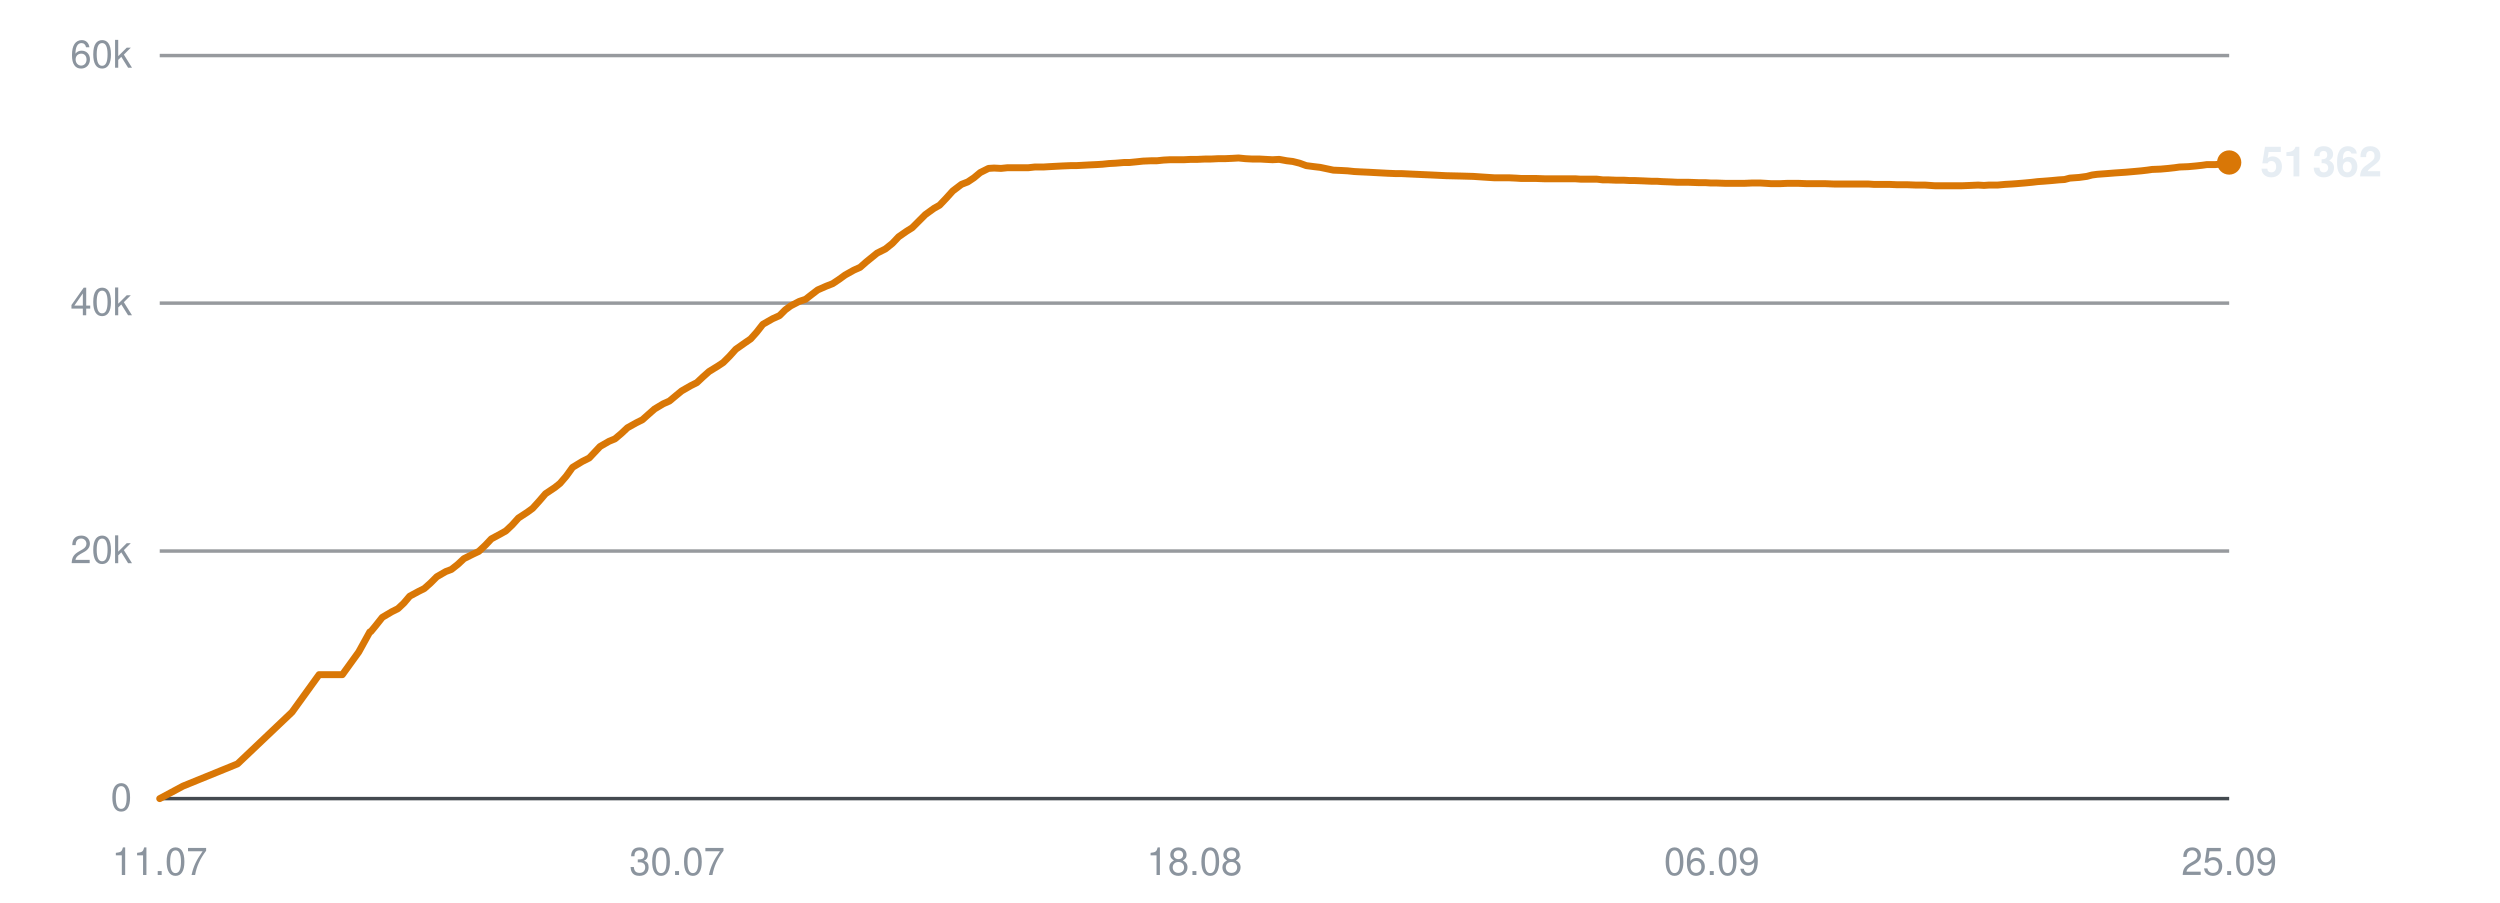
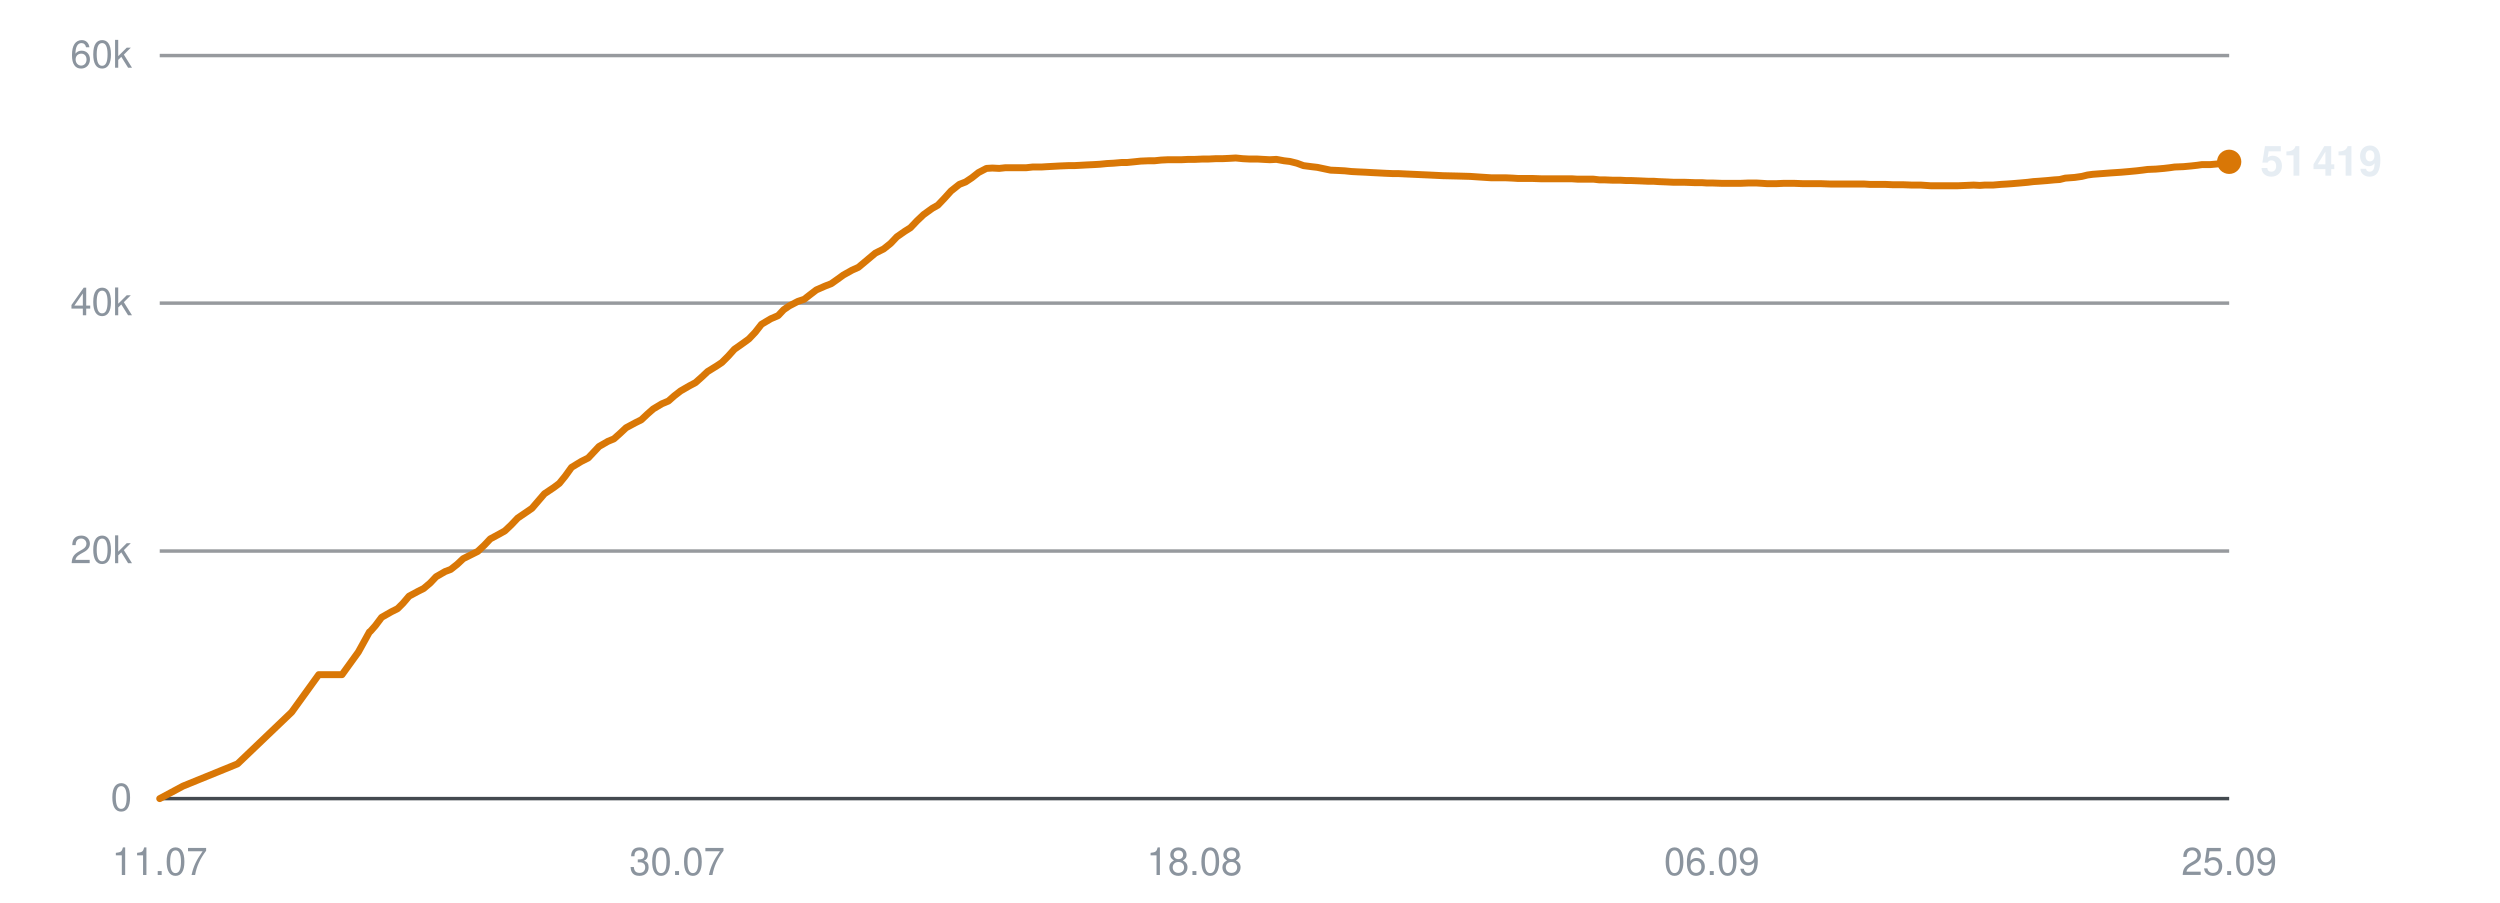
<svg xmlns="http://www.w3.org/2000/svg" viewBox="0 0 720 260" width="720" height="260" role="img" aria-label="Subscribers over time">
  <line x1="46" y1="230.0" x2="642" y2="230.0" stroke="#30363d" stroke-width="1" opacity="0.9" />
  <text x="38" y="233.5" text-anchor="end" font-family="-apple-system,BlinkMacSystemFont,'Segoe UI',Helvetica,Arial,sans-serif" font-size="11" fill="#8b949e">0</text>
  <line x1="46" y1="158.7" x2="642" y2="158.7" stroke="#30363d" stroke-width="1" opacity="0.5" />
  <text x="38" y="162.2" text-anchor="end" font-family="-apple-system,BlinkMacSystemFont,'Segoe UI',Helvetica,Arial,sans-serif" font-size="11" fill="#8b949e">20k</text>
  <line x1="46" y1="87.3" x2="642" y2="87.3" stroke="#30363d" stroke-width="1" opacity="0.5" />
  <text x="38" y="90.8" text-anchor="end" font-family="-apple-system,BlinkMacSystemFont,'Segoe UI',Helvetica,Arial,sans-serif" font-size="11" fill="#8b949e">40k</text>
  <line x1="46" y1="16.0" x2="642" y2="16.0" stroke="#30363d" stroke-width="1" opacity="0.5" />
  <text x="38" y="19.5" text-anchor="end" font-family="-apple-system,BlinkMacSystemFont,'Segoe UI',Helvetica,Arial,sans-serif" font-size="11" fill="#8b949e">60k</text>
  <text x="46.0" y="252" text-anchor="middle" font-family="-apple-system,BlinkMacSystemFont,'Segoe UI',Helvetica,Arial,sans-serif" font-size="11" fill="#8b949e">11.07</text>
  <text x="195.0" y="252" text-anchor="middle" font-family="-apple-system,BlinkMacSystemFont,'Segoe UI',Helvetica,Arial,sans-serif" font-size="11" fill="#8b949e">30.07</text>
  <text x="344.0" y="252" text-anchor="middle" font-family="-apple-system,BlinkMacSystemFont,'Segoe UI',Helvetica,Arial,sans-serif" font-size="11" fill="#8b949e">18.08</text>
  <text x="493.0" y="252" text-anchor="middle" font-family="-apple-system,BlinkMacSystemFont,'Segoe UI',Helvetica,Arial,sans-serif" font-size="11" fill="#8b949e">06.09</text>
  <text x="642.0" y="252" text-anchor="middle" font-family="-apple-system,BlinkMacSystemFont,'Segoe UI',Helvetica,Arial,sans-serif" font-size="11" fill="#8b949e">25.09</text>
-   <polyline points="46.0,230.0 52.7,226.4 68.4,220.0 84.1,205.1 91.9,194.3 98.6,194.3 103.3,187.8 106.5,182.0 106.7,181.9 106.8,181.9 108.2,180.2 110.1,177.8 112.8,176.2 114.6,175.3 116.3,173.7 118.0,171.7 120.6,170.3 122.2,169.5 124.0,167.9 125.8,166.1 128.4,164.6 130.0,164.0 131.9,162.5 133.6,160.9 136.2,159.6 137.9,158.8 139.8,157.0 141.5,155.2 144.1,153.8 145.7,152.9 147.5,151.2 149.3,149.2 151.9,147.5 153.4,146.4 155.3,144.3 157.1,142.2 159.8,140.4 161.3,139.2 163.1,137.1 164.9,134.6 167.7,132.9 169.7,131.9 171.3,130.2 172.8,128.6 175.4,127.1 177.1,126.4 179.0,124.8 180.7,123.2 183.2,121.8 185.0,120.9 186.8,119.3 188.5,117.8 191.0,116.3 192.8,115.5 194.6,114.0 196.3,112.6 198.9,111.1 200.7,110.2 202.4,108.6 204.2,107.0 206.8,105.4 208.3,104.4 210.1,102.6 211.9,100.6 214.6,98.7 216.2,97.6 217.9,95.7 219.7,93.4 222.5,91.8 224.5,90.9 226.2,89.2 227.7,88.1 230.2,86.8 232.0,86.2 233.8,84.8 235.5,83.5 238.0,82.4 239.8,81.7 241.6,80.5 243.4,79.2 245.9,77.8 247.7,77.0 249.4,75.5 252.6,72.9 255.0,71.7 257.0,70.1 258.8,68.2 261.1,66.6 262.7,65.6 264.7,63.6 266.5,61.8 269.0,60.0 270.6,59.1 272.5,57.1 274.4,55.0 276.9,53.1 278.7,52.4 280.5,51.2 282.3,49.7 284.7,48.5 286.3,48.4 288.3,48.5 290.2,48.3 292.6,48.3 294.3,48.3 296.2,48.3 298.0,48.1 300.5,48.1 302.1,48.0 304.0,47.9 305.9,47.8 308.3,47.7 309.9,47.7 311.8,47.6 313.6,47.5 315.8,47.4 317.5,47.3 319.4,47.1 321.3,47.0 323.7,46.8 325.3,46.8 327.3,46.6 329.2,46.4 331.5,46.3 333.2,46.3 335.1,46.1 337.0,46.0 339.3,46.0 341.0,46.0 343.0,45.9 344.9,45.9 347.1,45.8 348.8,45.8 350.8,45.7 352.7,45.7 355.0,45.6 356.7,45.5 358.7,45.7 360.6,45.8 362.8,45.8 364.5,45.9 366.5,46.0 368.4,45.9 370.6,46.3 372.3,46.5 374.3,47.0 376.2,47.7 378.5,48.0 380.2,48.2 382.1,48.6 384.0,49.0 386.3,49.1 388.1,49.2 390.0,49.4 391.9,49.5 394.1,49.6 395.9,49.7 397.8,49.8 399.7,49.9 402.0,50.0 403.7,50.0 405.7,50.1 407.9,50.2 412.4,50.4 416.5,50.6 420.8,50.7 424.3,50.8 427.2,51.0 430.3,51.2 431.7,51.2 434.5,51.2 436.6,51.3 438.1,51.4 439.6,51.4 442.4,51.4 445.1,51.5 448.0,51.5 450.1,51.5 452.2,51.5 453.8,51.5 455.2,51.6 457.7,51.6 459.9,51.6 461.6,51.8 463.1,51.8 465.5,51.9 467.7,51.9 469.4,52.0 470.9,52.0 473.4,52.1 475.6,52.2 477.2,52.2 478.6,52.3 481.2,52.4 483.2,52.5 484.7,52.5 486.4,52.5 489.1,52.6 491.1,52.6 492.6,52.7 494.2,52.7 496.9,52.8 499.5,52.8 502.4,52.8 504.7,52.7 506.9,52.7 508.6,52.8 510.1,52.9 512.6,52.9 514.8,52.8 516.5,52.8 517.9,52.8 520.4,52.9 522.6,52.9 524.2,52.9 525.7,52.9 528.2,53.0 530.4,53.0 532.1,53.0 533.5,53.0 536.1,53.0 538.1,53.0 539.6,53.1 541.3,53.1 544.0,53.1 546.3,53.2 547.7,53.2 549.2,53.2 551.8,53.3 554.4,53.3 557.3,53.5 559.7,53.5 561.9,53.5 563.6,53.5 565.0,53.5 567.5,53.4 569.7,53.3 571.4,53.4 572.8,53.3 575.3,53.3 577.5,53.1 579.3,53.0 580.7,52.9 583.1,52.7 585.2,52.5 586.9,52.3 588.4,52.2 590.9,52.0 593.0,51.8 594.6,51.7 596.1,51.3 598.8,51.1 601.0,50.8 602.5,50.4 604.0,50.2 606.7,50.0 609.2,49.8 612.2,49.6 614.5,49.4 616.7,49.2 618.4,49.0 619.8,48.8 622.3,48.7 624.5,48.5 626.3,48.3 627.7,48.1 630.2,48.0 632.4,47.8 634.2,47.6 635.6,47.4 638.0,47.4 640.3,47.2 642.0,46.8" fill="none" stroke="#d97706" stroke-width="2" stroke-linejoin="round" stroke-linecap="round" />
-   <circle cx="642.0" cy="46.8" r="3.5" fill="#d97706" />
-   <text x="651.0" y="50.8" font-family="-apple-system,BlinkMacSystemFont,'Segoe UI',Helvetica,Arial,sans-serif" font-size="12" font-weight="600" fill="#e6edf3">51 362</text>
+   <polyline points="46.0,230.0 52.7,226.4 68.4,220.0 84.0,205.1 91.8,194.3 98.5,194.3 103.2,187.8 106.4,182.0 106.6,181.9 106.6,181.9 108.1,180.2 109.9,177.8 112.7,176.2 114.5,175.3 116.1,173.7 117.8,171.7 120.4,170.3 122.0,169.5 123.9,167.9 125.6,166.1 128.2,164.6 129.8,164.0 131.7,162.5 133.4,160.9 136.0,159.6 137.6,158.8 139.5,157.0 141.2,155.2 143.8,153.8 145.4,152.9 147.2,151.2 149.1,149.2 151.6,147.5 153.2,146.4 155.0,144.3 156.8,142.2 159.5,140.4 161.1,139.2 162.8,137.1 164.6,134.6 167.4,132.9 169.4,131.9 171.0,130.2 172.5,128.6 175.1,127.1 176.8,126.4 178.6,124.8 180.3,123.2 182.9,121.8 184.7,120.9 186.4,119.3 188.1,117.8 190.6,116.3 192.5,115.5 194.2,114.0 196.0,112.6 198.6,111.1 200.3,110.2 202.1,108.6 203.8,107.0 206.4,105.4 207.9,104.4 209.7,102.6 211.5,100.6 214.2,98.7 215.7,97.6 217.5,95.7 219.3,93.4 222.0,91.8 224.1,90.9 225.7,89.2 227.3,88.1 229.8,86.8 231.6,86.2 233.4,84.8 235.1,83.5 237.6,82.4 239.4,81.7 241.1,80.5 242.9,79.2 245.4,77.8 247.2,77.0 249.0,75.5 252.1,72.9 254.5,71.7 256.5,70.1 258.3,68.2 260.6,66.6 262.2,65.6 264.1,63.6 266.0,61.8 268.5,60.0 270.1,59.1 272.0,57.1 273.9,55.0 276.3,53.1 278.1,52.4 279.9,51.2 281.8,49.7 284.1,48.5 285.8,48.4 287.8,48.5 289.6,48.3 292.0,48.3 293.7,48.3 295.6,48.3 297.4,48.1 299.9,48.1 301.5,48.0 303.4,47.9 305.2,47.8 307.6,47.7 309.3,47.7 311.2,47.6 313.0,47.5 315.1,47.4 316.8,47.3 318.8,47.1 320.7,47.0 323.0,46.8 324.6,46.8 326.6,46.6 328.5,46.4 330.8,46.3 332.5,46.3 334.4,46.1 336.4,46.0 338.6,46.0 340.3,46.0 342.3,45.9 344.2,45.9 346.4,45.8 348.1,45.8 350.1,45.7 352.0,45.7 354.2,45.6 355.9,45.5 357.9,45.7 359.8,45.8 362.1,45.8 363.8,45.9 365.7,46.0 367.6,45.9 369.8,46.3 371.5,46.5 373.5,47.0 375.4,47.7 377.7,48.0 379.4,48.2 381.3,48.6 383.2,49.0 385.5,49.1 387.3,49.2 389.2,49.4 391.1,49.5 393.3,49.6 395.0,49.7 397.0,49.8 398.9,49.9 401.2,50.0 402.8,50.0 404.8,50.1 407.0,50.2 411.5,50.4 415.6,50.6 419.9,50.7 423.4,50.8 426.3,51.0 429.4,51.2 430.8,51.2 433.5,51.2 435.7,51.3 437.2,51.4 438.7,51.4 441.4,51.4 444.1,51.5 447.0,51.5 449.1,51.5 451.2,51.5 452.8,51.5 454.3,51.6 456.7,51.6 458.9,51.6 460.6,51.8 462.1,51.8 464.5,51.9 466.7,51.9 468.4,52.0 469.9,52.0 472.4,52.1 474.6,52.2 476.2,52.2 477.6,52.3 480.1,52.4 482.1,52.5 483.6,52.5 485.3,52.5 488.0,52.6 490.1,52.6 491.5,52.7 493.1,52.7 495.9,52.8 498.4,52.8 501.3,52.8 503.6,52.7 505.8,52.7 507.5,52.8 509.0,52.9 511.5,52.9 513.7,52.8 515.4,52.8 516.7,52.8 519.3,52.9 521.5,52.9 523.1,52.9 524.5,52.9 527.1,53.0 529.3,53.0 530.9,53.0 532.4,53.0 534.9,53.0 536.9,53.0 538.4,53.1 540.1,53.1 542.8,53.1 545.1,53.2 546.5,53.2 548.0,53.2 550.6,53.3 553.2,53.3 556.1,53.5 558.4,53.5 560.7,53.5 562.4,53.5 563.8,53.5 566.2,53.4 568.4,53.3 570.2,53.4 571.6,53.3 574.0,53.3 576.3,53.1 578.0,53.0 579.4,52.9 581.8,52.7 584.0,52.5 585.6,52.3 587.1,52.2 589.6,52.0 591.7,51.8 593.2,51.7 594.8,51.3 597.5,51.1 599.6,50.8 601.2,50.4 602.7,50.2 605.3,50.0 607.9,49.8 610.9,49.6 613.2,49.4 615.3,49.2 617.0,49.0 618.5,48.8 620.9,48.7 623.2,48.5 624.9,48.3 626.3,48.1 628.8,48.0 631.0,47.8 632.8,47.6 634.2,47.4 636.6,47.4 638.8,47.2 640.6,46.8 642.0,46.6" fill="none" stroke="#d97706" stroke-width="2" stroke-linejoin="round" stroke-linecap="round" />
+   <circle cx="642.0" cy="46.6" r="3.5" fill="#d97706" />
+   <text x="651.0" y="50.6" font-family="-apple-system,BlinkMacSystemFont,'Segoe UI',Helvetica,Arial,sans-serif" font-size="12" font-weight="600" fill="#e6edf3">51 419</text>
</svg>
